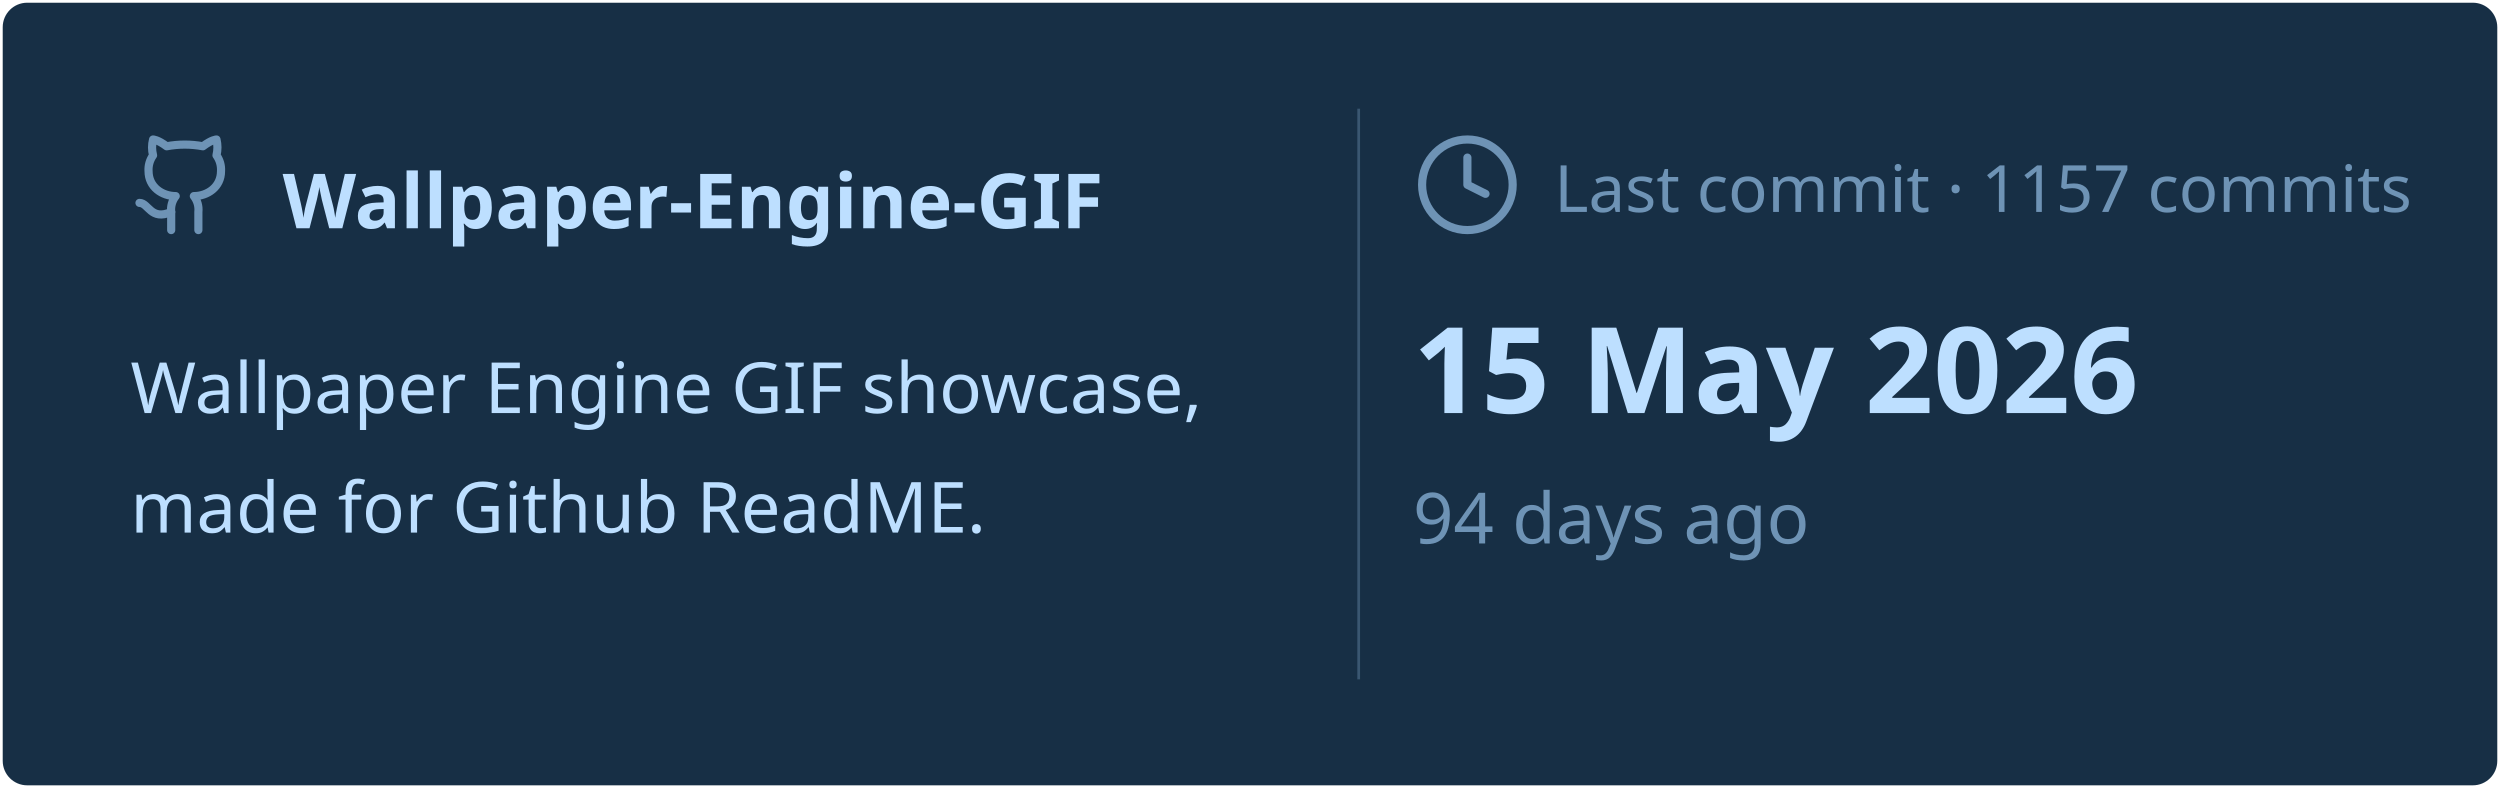
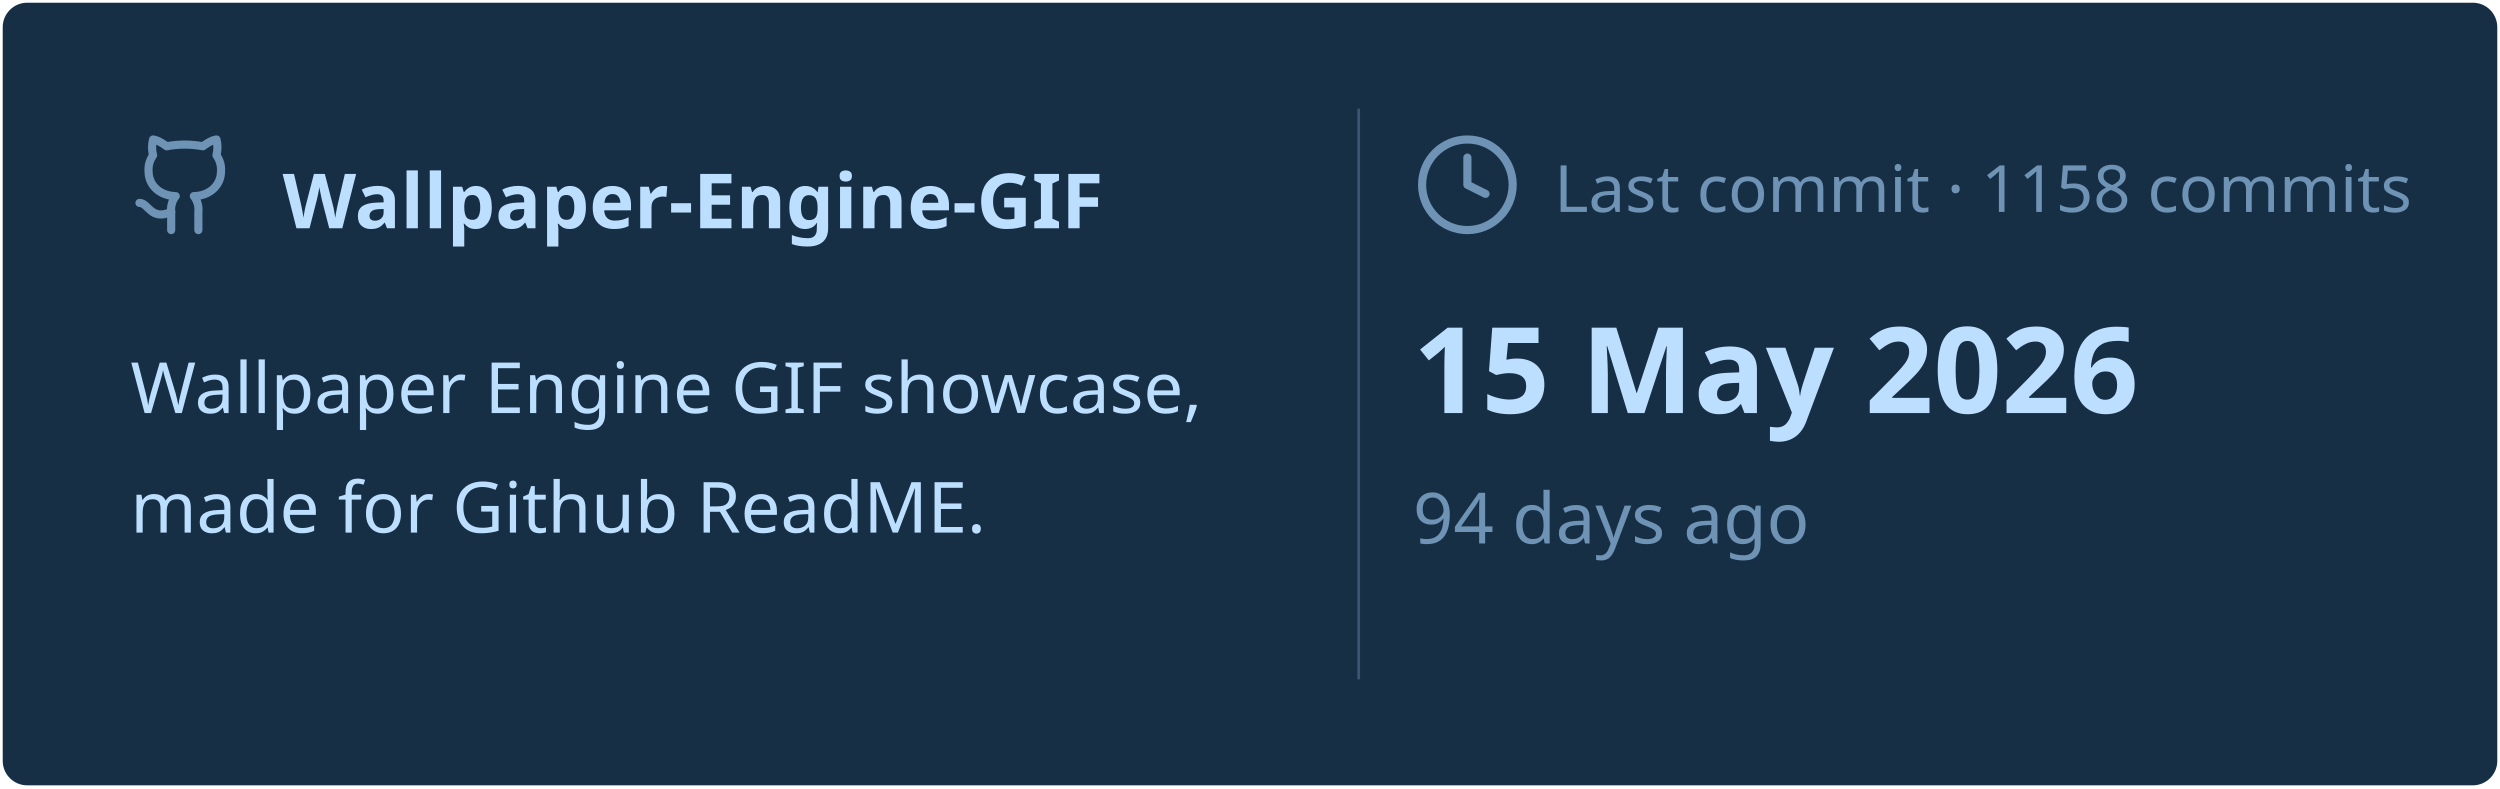
<svg xmlns="http://www.w3.org/2000/svg" viewBox="0 0 460 145" width="460px" height="145px">
  <rect stroke="#000000" stroke-opacity="0" fill="#172F45" rx="4.5" x="0.5" y="0.5" width="459" height="144" />
  <g transform="translate(24, 42)">
    <svg x="0" y="-18" width="20" height="20" viewBox="0 0 24 24" fill="none" stroke="#6E93B5" stroke-width="1.8" stroke-linecap="round" stroke-linejoin="round">
      <path d="M15 22v-4a4.8 4.8 0 0 0-1-3.5c3 0 6-2 6-5.5.08-1.25-.27-2.48-1-3.5.28-1.15.28-2.35 0-3.5 0 0-1 0-3 1.5-2.64-.5-5.36-.5-8 0C6 2 5 2 5 2c-.3 1.15-.3 2.35 0 3.5A5.403 5.403 0 0 0 4 9c0 3.5 3 5.5 6 5.5-.39.49-.68 1.05-.85 1.65-.17.6-.22 1.23-.15 1.85v4" />
      <path d="M9 18c-4.51 2-5-2-7-2" />
    </svg>
    <text x="28" y="0" font-family="&quot;Segoe UI&quot;, Ubuntu, sans-serif" font-size="14" font-weight="700" fill="#BDDFFF">Wallpaper-Engine-GIF</text>
  </g>
  <text x="24" y="76" font-family="&quot;Segoe UI&quot;, Ubuntu, sans-serif" font-size="13" font-weight="400" fill="#BDDFFF">Wallpaper Engine GIF showcase,</text>
  <text x="24" y="98" font-family="&quot;Segoe UI&quot;, Ubuntu, sans-serif" font-size="13" font-weight="400" fill="#BDDFFF">made for Github ReadME.</text>
  <line x1="250" y1="20" x2="250" y2="125" stroke="#6E93B5" stroke-width="0.5" stroke-opacity="0.4" />
  <svg x="260" y="24" width="20" height="20" viewBox="0 0 24 24" fill="none" stroke="#6E93B5" stroke-width="1.8" stroke-linecap="round" stroke-linejoin="round">
    <circle cx="12" cy="12" r="10" />
    <polyline points="12 6 12 12 16 14" />
  </svg>
-   <text x="286" y="39" font-family="&quot;Segoe UI&quot;, Ubuntu, sans-serif" font-size="12" font-weight="400" fill="#6E93B5">Last commit · 1157 commits</text>
+   <text x="286" y="39" font-family="&quot;Segoe UI&quot;, Ubuntu, sans-serif" font-size="12" font-weight="400" fill="#6E93B5">Last commit · 1158 commits</text>
  <text x="260" y="76" font-family="&quot;Segoe UI&quot;, Ubuntu, sans-serif" font-size="22" font-weight="700" fill="#BDDFFF">15 May 2026</text>
  <text x="260" y="100" font-family="&quot;Segoe UI&quot;, Ubuntu, sans-serif" font-size="13" font-weight="400" fill="#6E93B5">94 days ago</text>
</svg>
